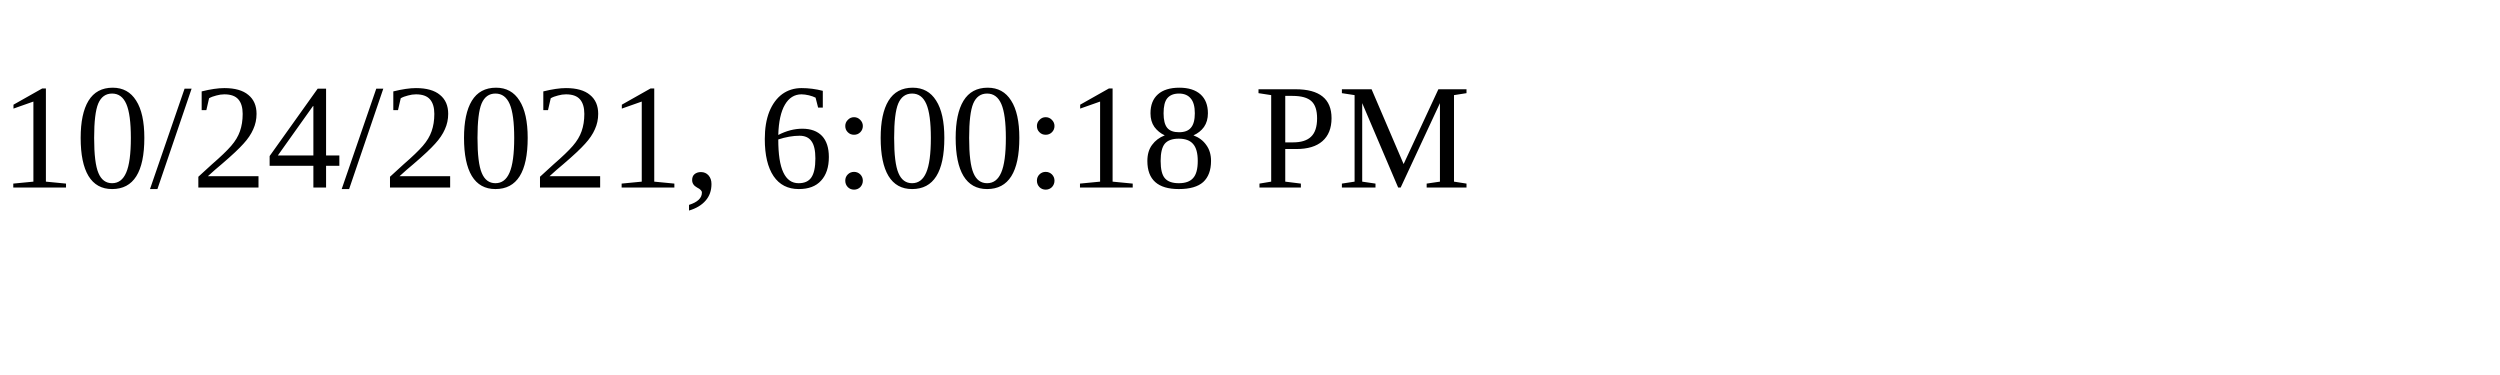
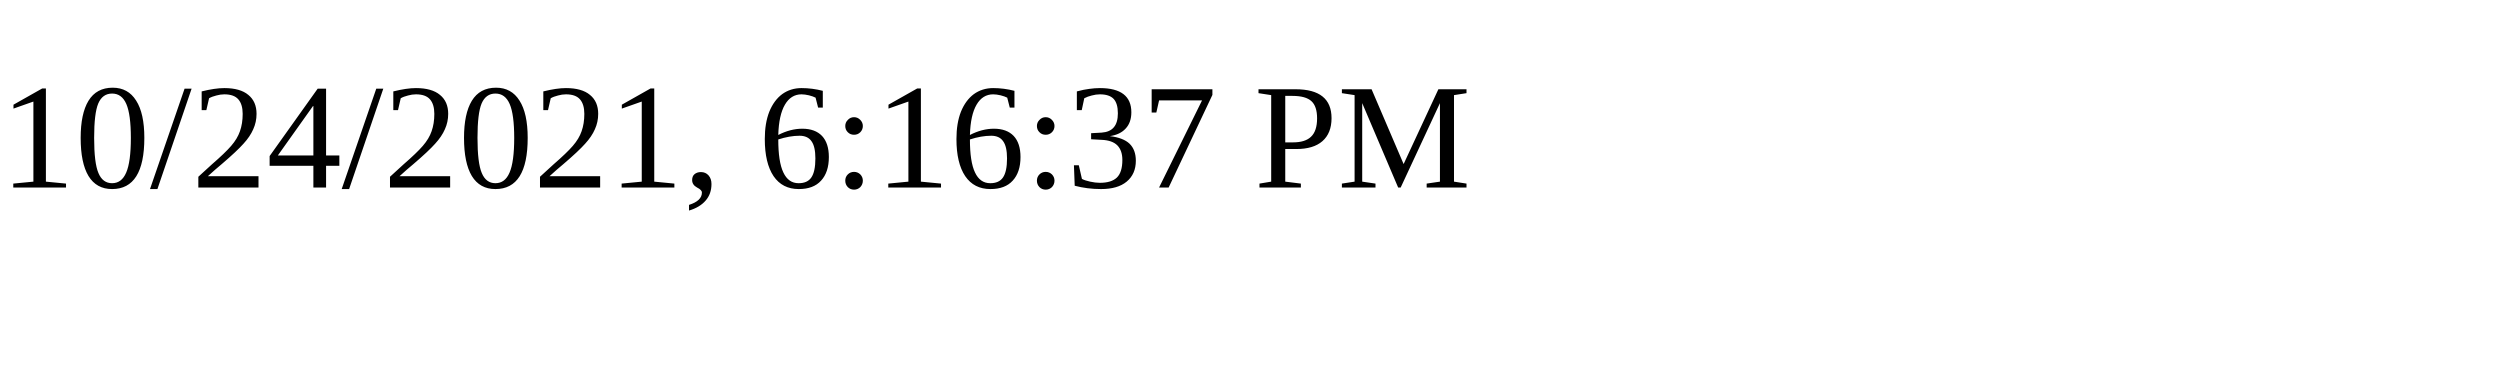
<svg xmlns="http://www.w3.org/2000/svg" height="30" width="200">
-   <text x="0" y="15">10/24/2021, 6:00:18 PM</text>
+   <text x="0" y="15">10/24/2021, 6:16:37 PM</text>
</svg>
